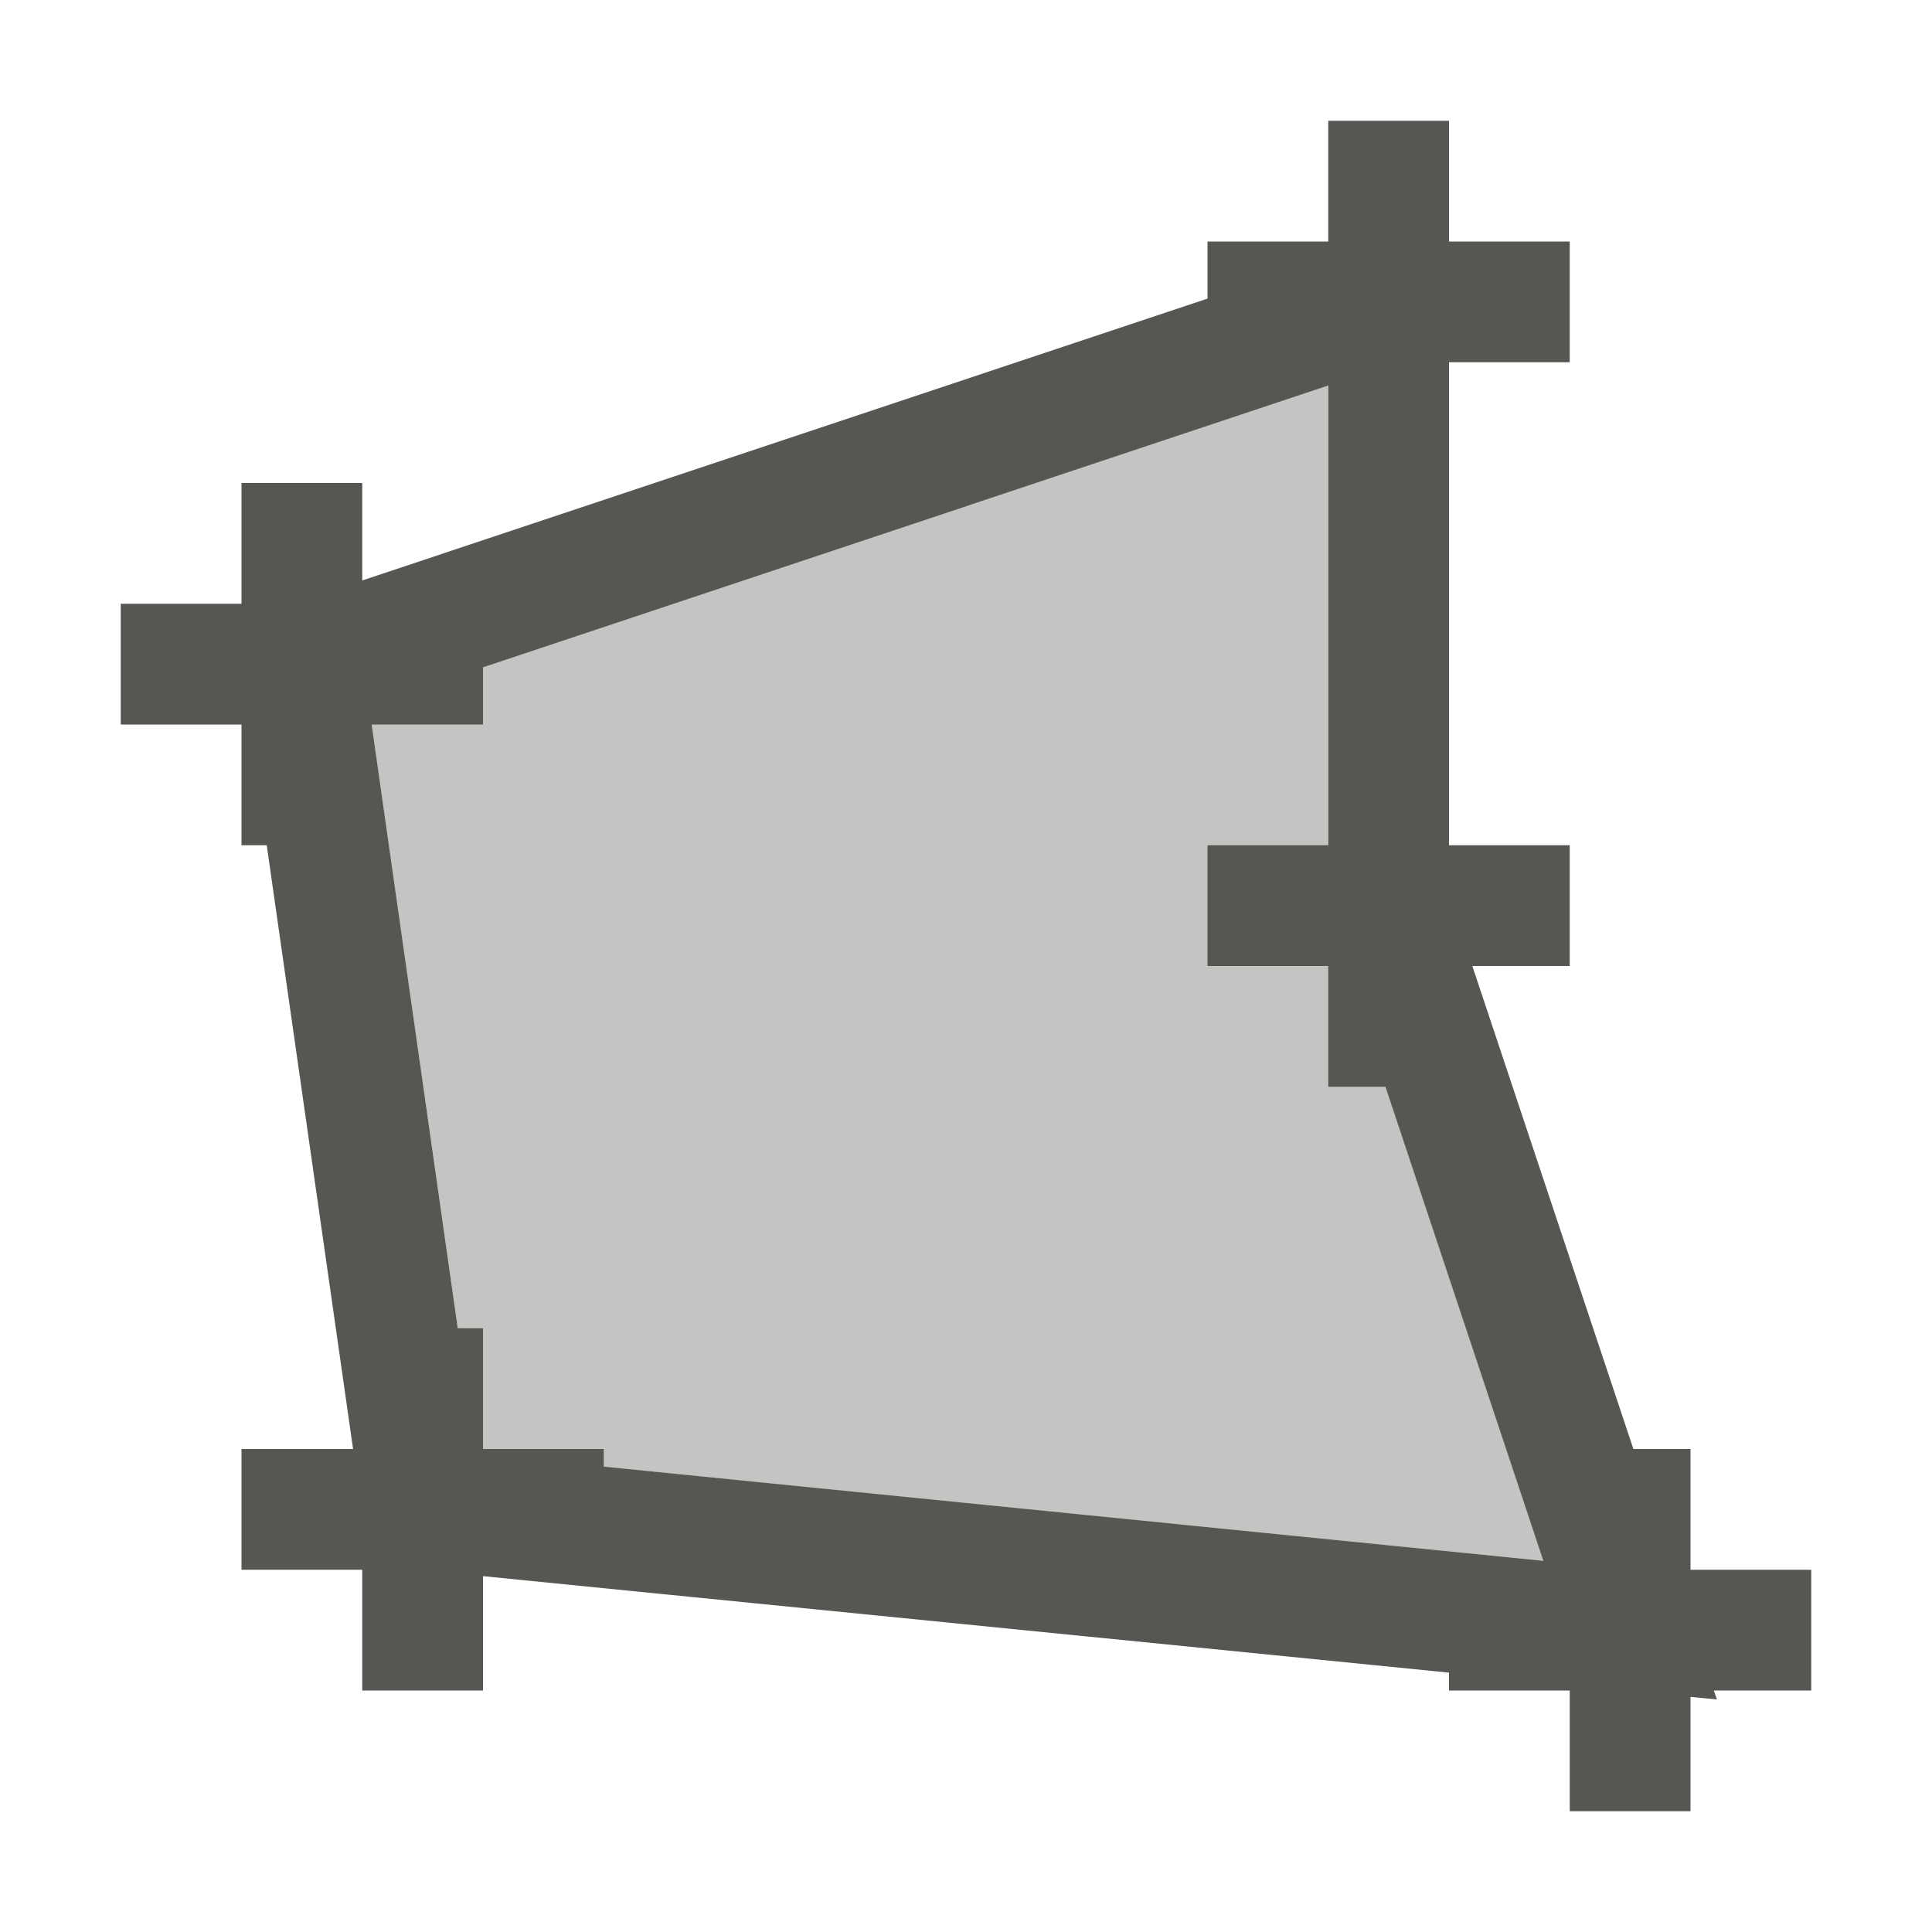
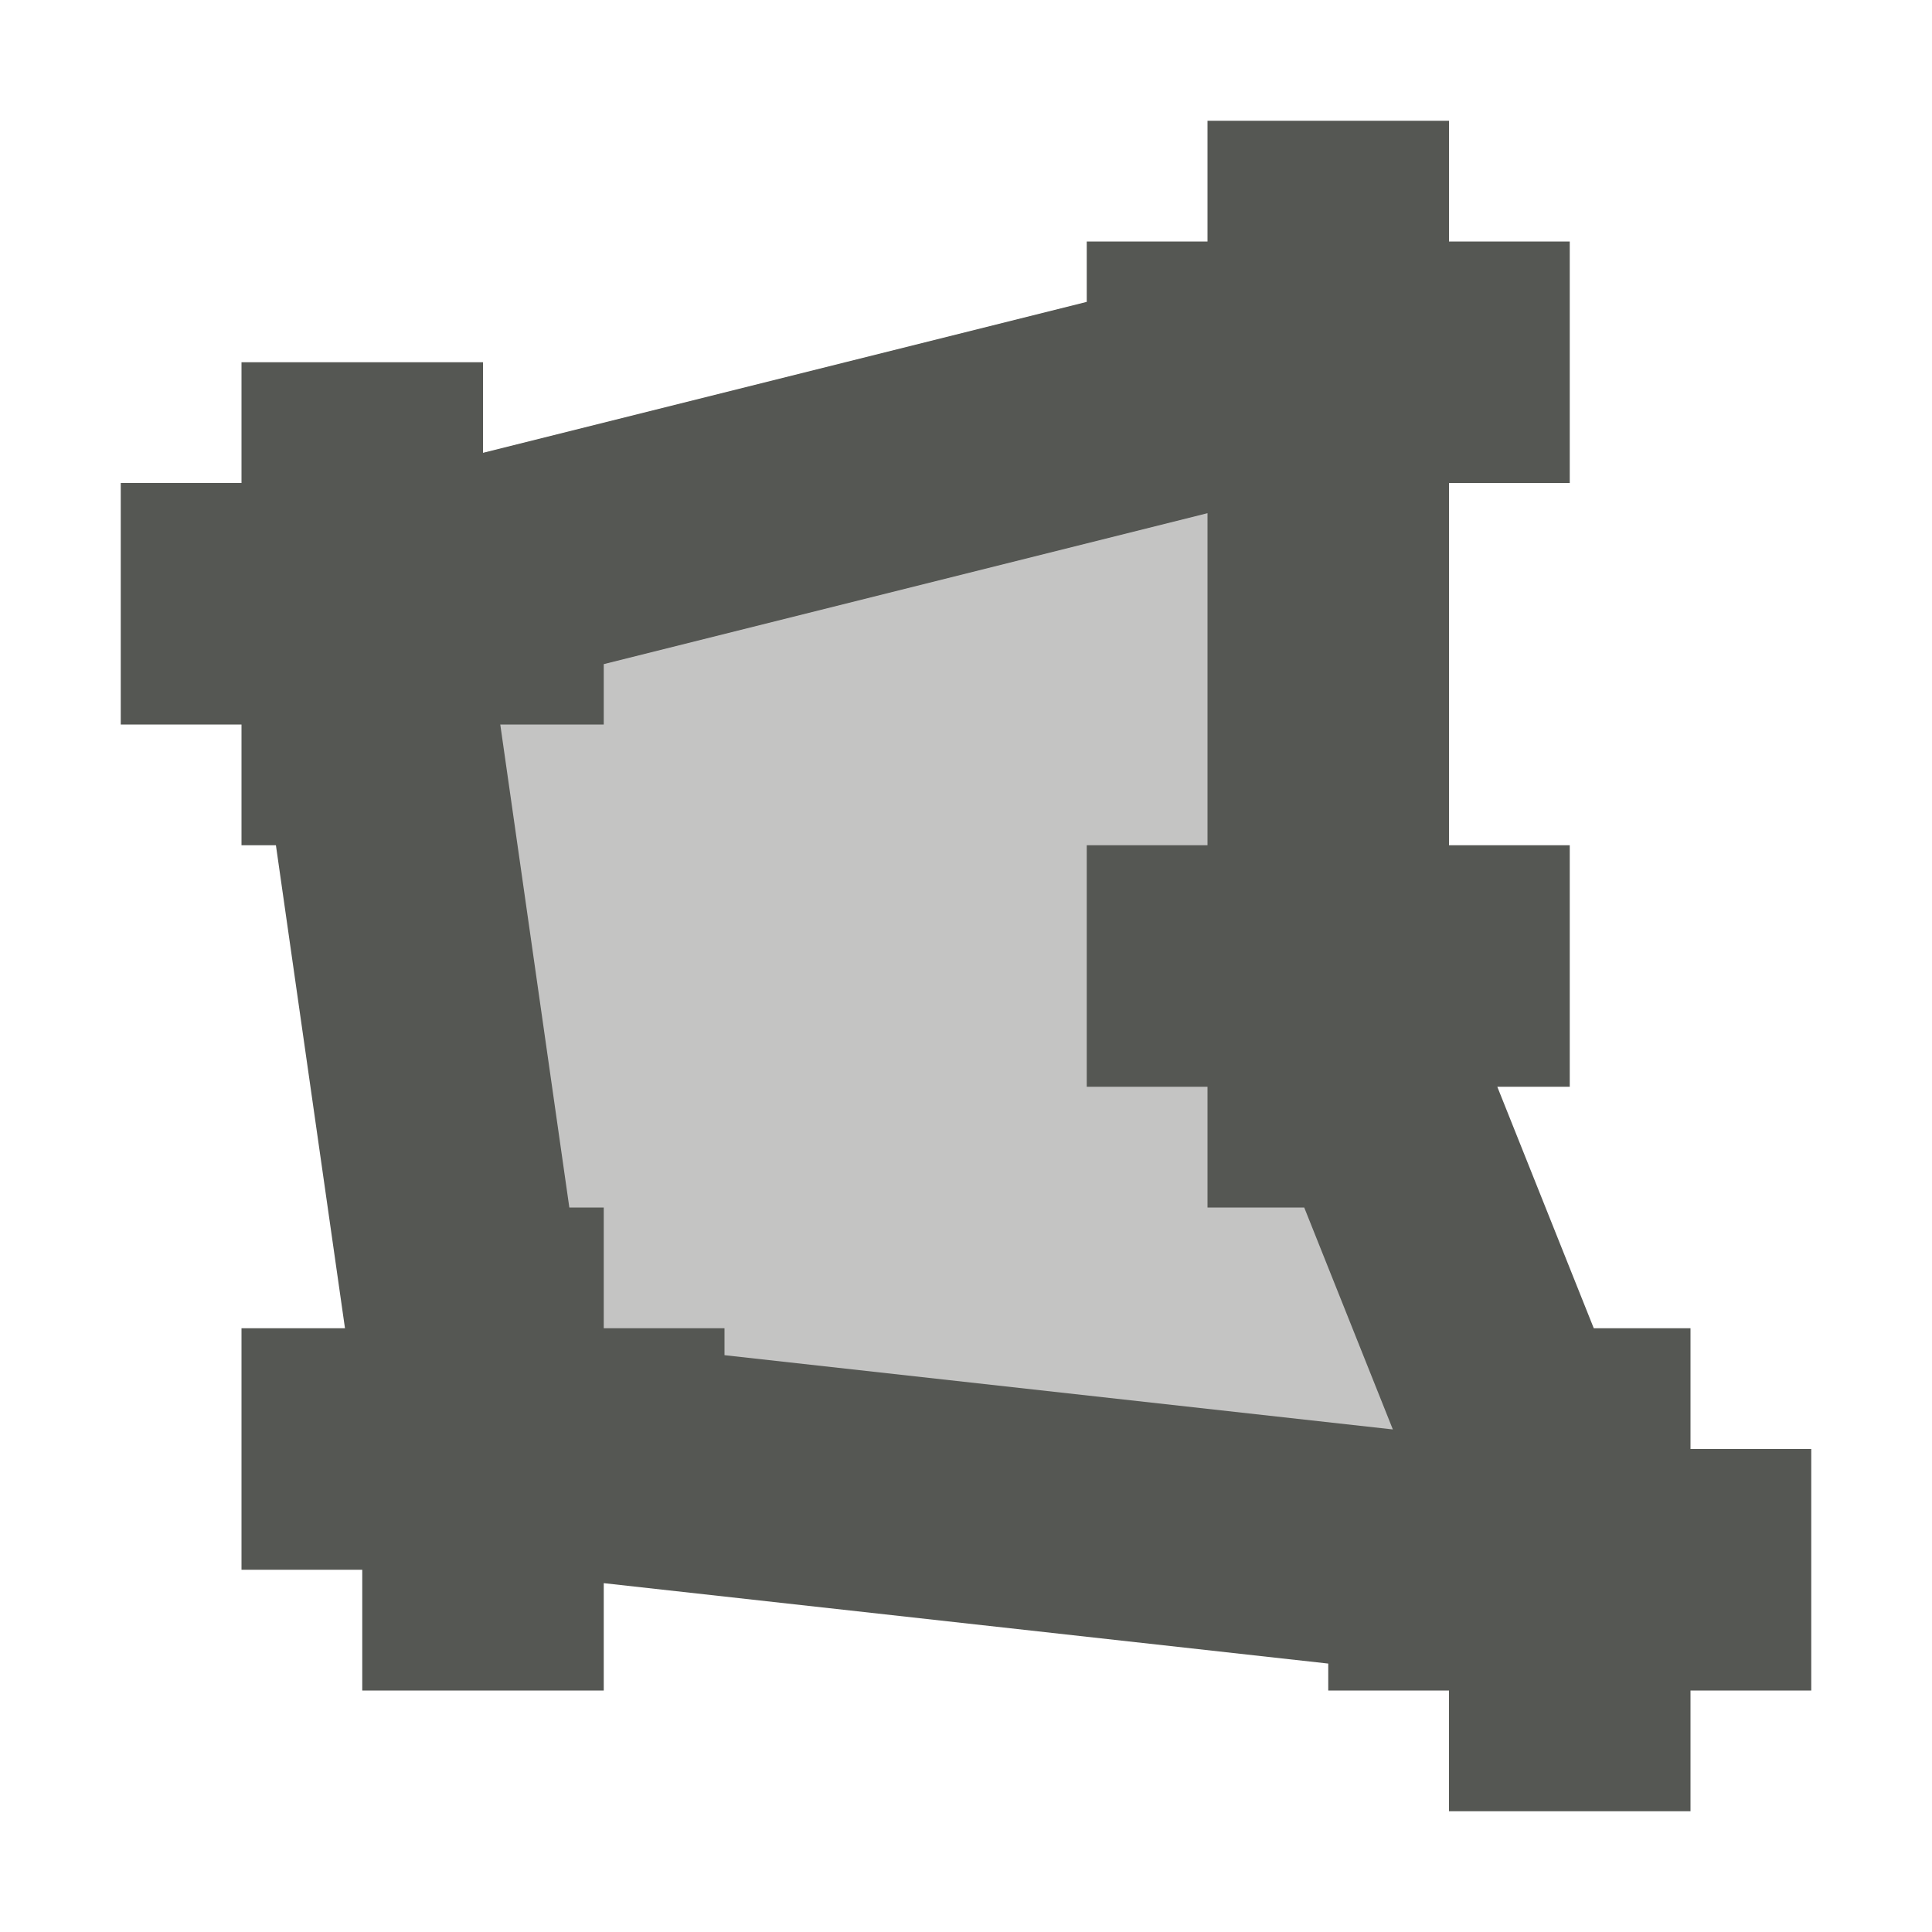
<svg xmlns="http://www.w3.org/2000/svg" viewBox="0 0 16 16">
-   <path style="opacity:0.35;fill:#555753" d="m 11,3.193 v 4.389 l 0.025,0.076 1.756,5.268 L 3.939,12.041 3.055,5.842 Z" />
-   <path style="fill:#555753" d="M 11 1 L 11 2 L 10 2 L 10 2.473 L 3 4.807 L 3 4 L 2 4 L 2 5 L 1 5 L 1 6 L 2 6 L 2 7 L 2.209 7 L 2.924 12 L 2 12 L 2 13 L 3 13 L 3 14 L 4 14 L 4 13.053 L 12 13.852 L 12 14 L 13 14 L 13 15 L 14 15 L 14 14.053 L 14.219 14.074 L 14.193 14 L 15 14 L 15 13 L 14 13 L 14 12 L 13.527 12 L 12.193 8 L 13 8 L 13 7 L 12 7 L 12 3 L 13 3 L 13 2 L 12 2 L 12 1 L 11 1 z M 11 3.193 L 11 4 L 11 7 L 10 7 L 10 8 L 11 8 L 11 9 L 11.473 9 L 12.781 12.926 L 5 12.146 L 5 12 L 4 12 L 4 11 L 3.791 11 L 3.078 6 L 4 6 L 4 5.527 L 11 3.193 z " />
+   <path style="opacity:0.35;fill:#555753" d="M 3 4 L 3 13 L 13 13 L 10 4 L 3 4 z " />
+   <path style="fill:#555753" d="M 10 1 L 10 2 L 9 2 L 9 2.5 L 4 3.75 L 4 3 L 2 3 L 2 4 L 1 4 L 1 6 L 2 6 L 2 7 L 2.285 7 L 2.857 11 L 2 11 L 2 13 L 3 13 L 3 14 L 5 14 L 5 13.111 L 11 13.777 L 11 14 L 12 14 L 12 15 L 14 15 L 14 14 L 15 14 L 15 12 L 14 12 L 14 11 L 13.199 11 L 12.4 9 L 13 9 L 13 7 L 12 7 L 12 6 L 12 5 L 12 4 L 13 4 L 13 2 L 12 2 L 12 1 L 10 1 z M 10 4.25 L 10 5 L 10 6 L 10 7 L 9 7 L 9 9 L 10 9 L 10 10 L 10.801 10 L 11.535 11.838 L 6 11.223 L 6 11 L 5 11 L 5 10 L 4.715 10 L 4.143 6 L 5 6 L 5 5.5 L 10 4.25 z " />
</svg>
